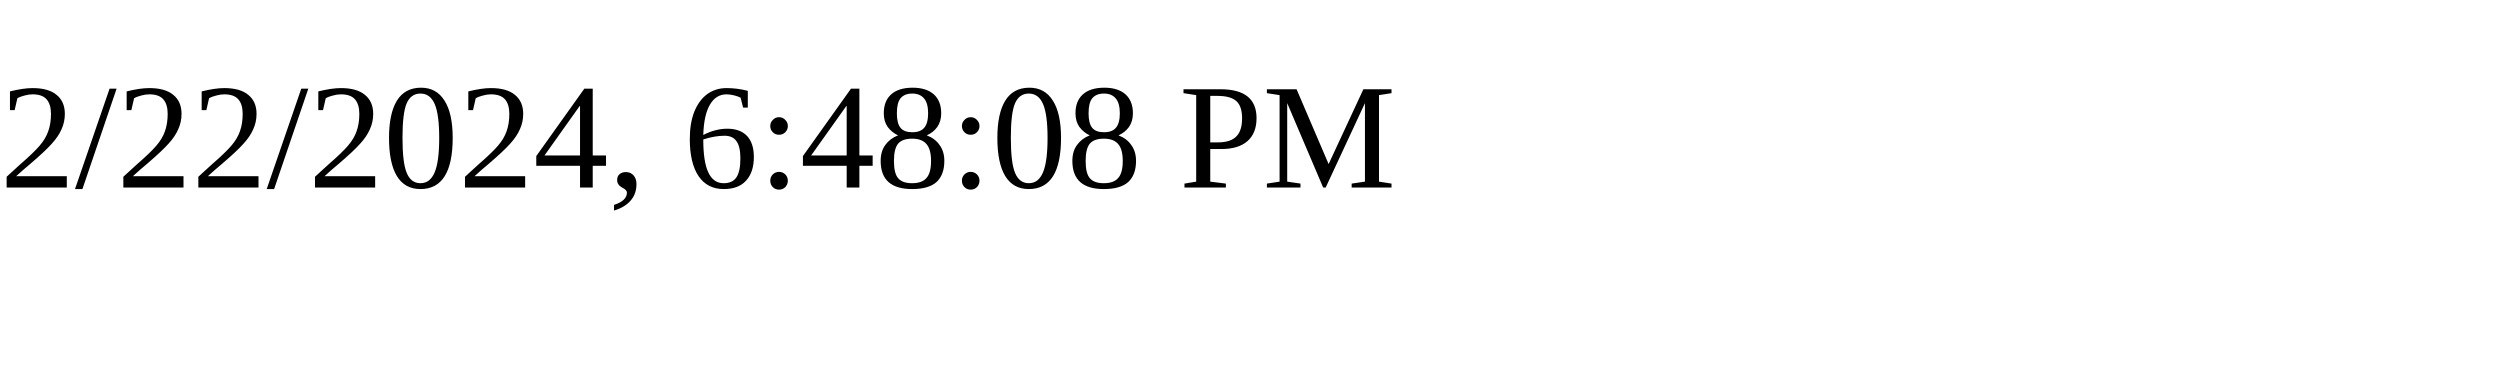
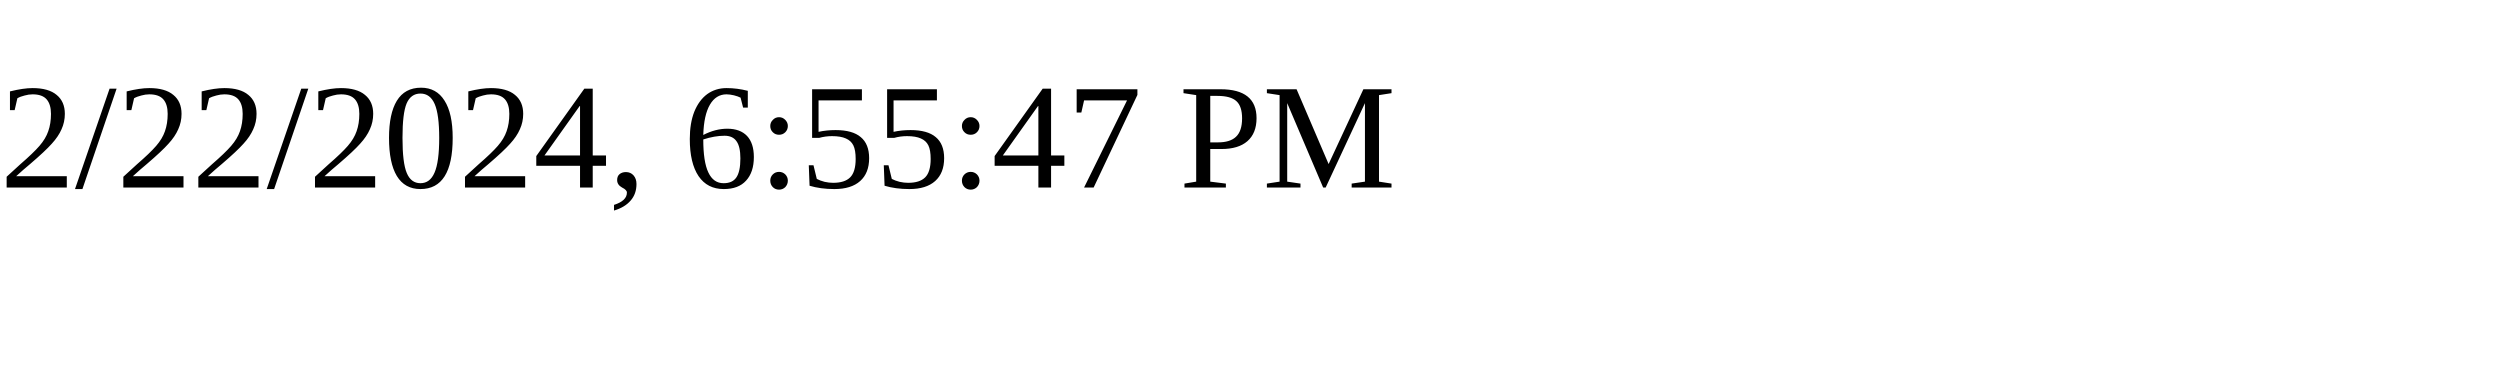
<svg xmlns="http://www.w3.org/2000/svg" height="30" width="200">
-   <text x="0" y="15">2/22/2024, 6:48:08 PM</text>
+   <text x="0" y="15">2/22/2024, 6:55:47 PM</text>
</svg>
